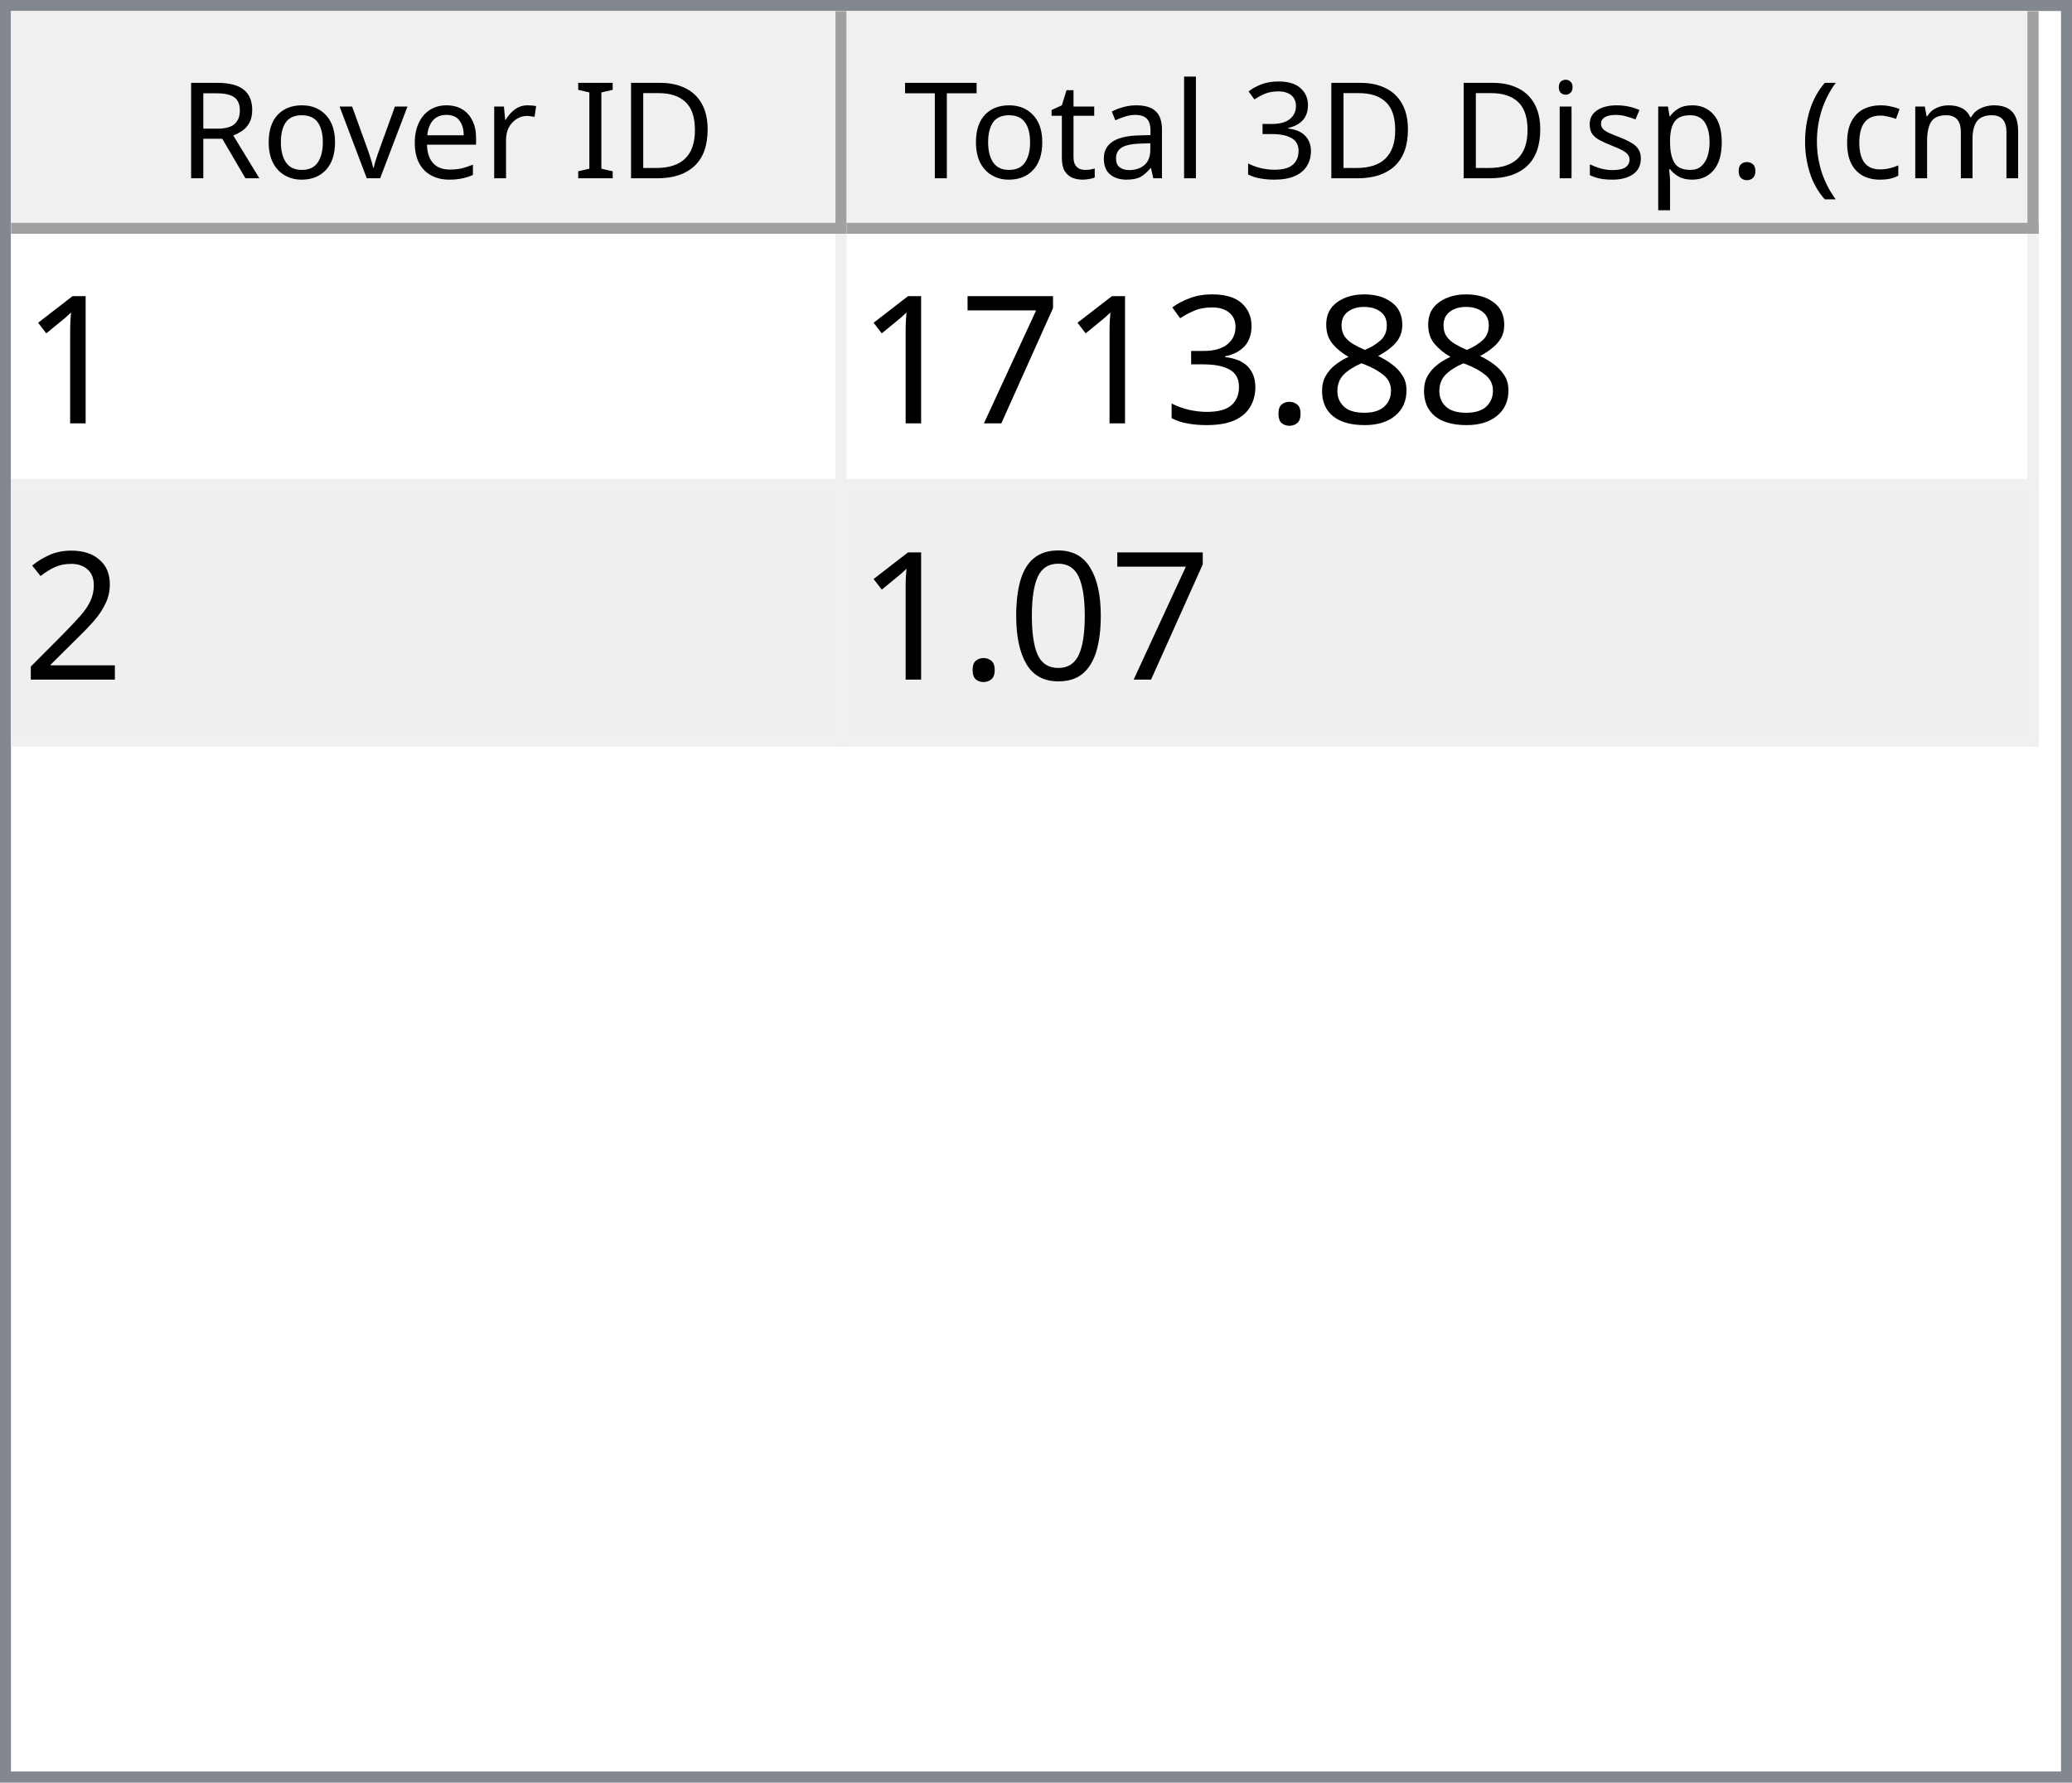
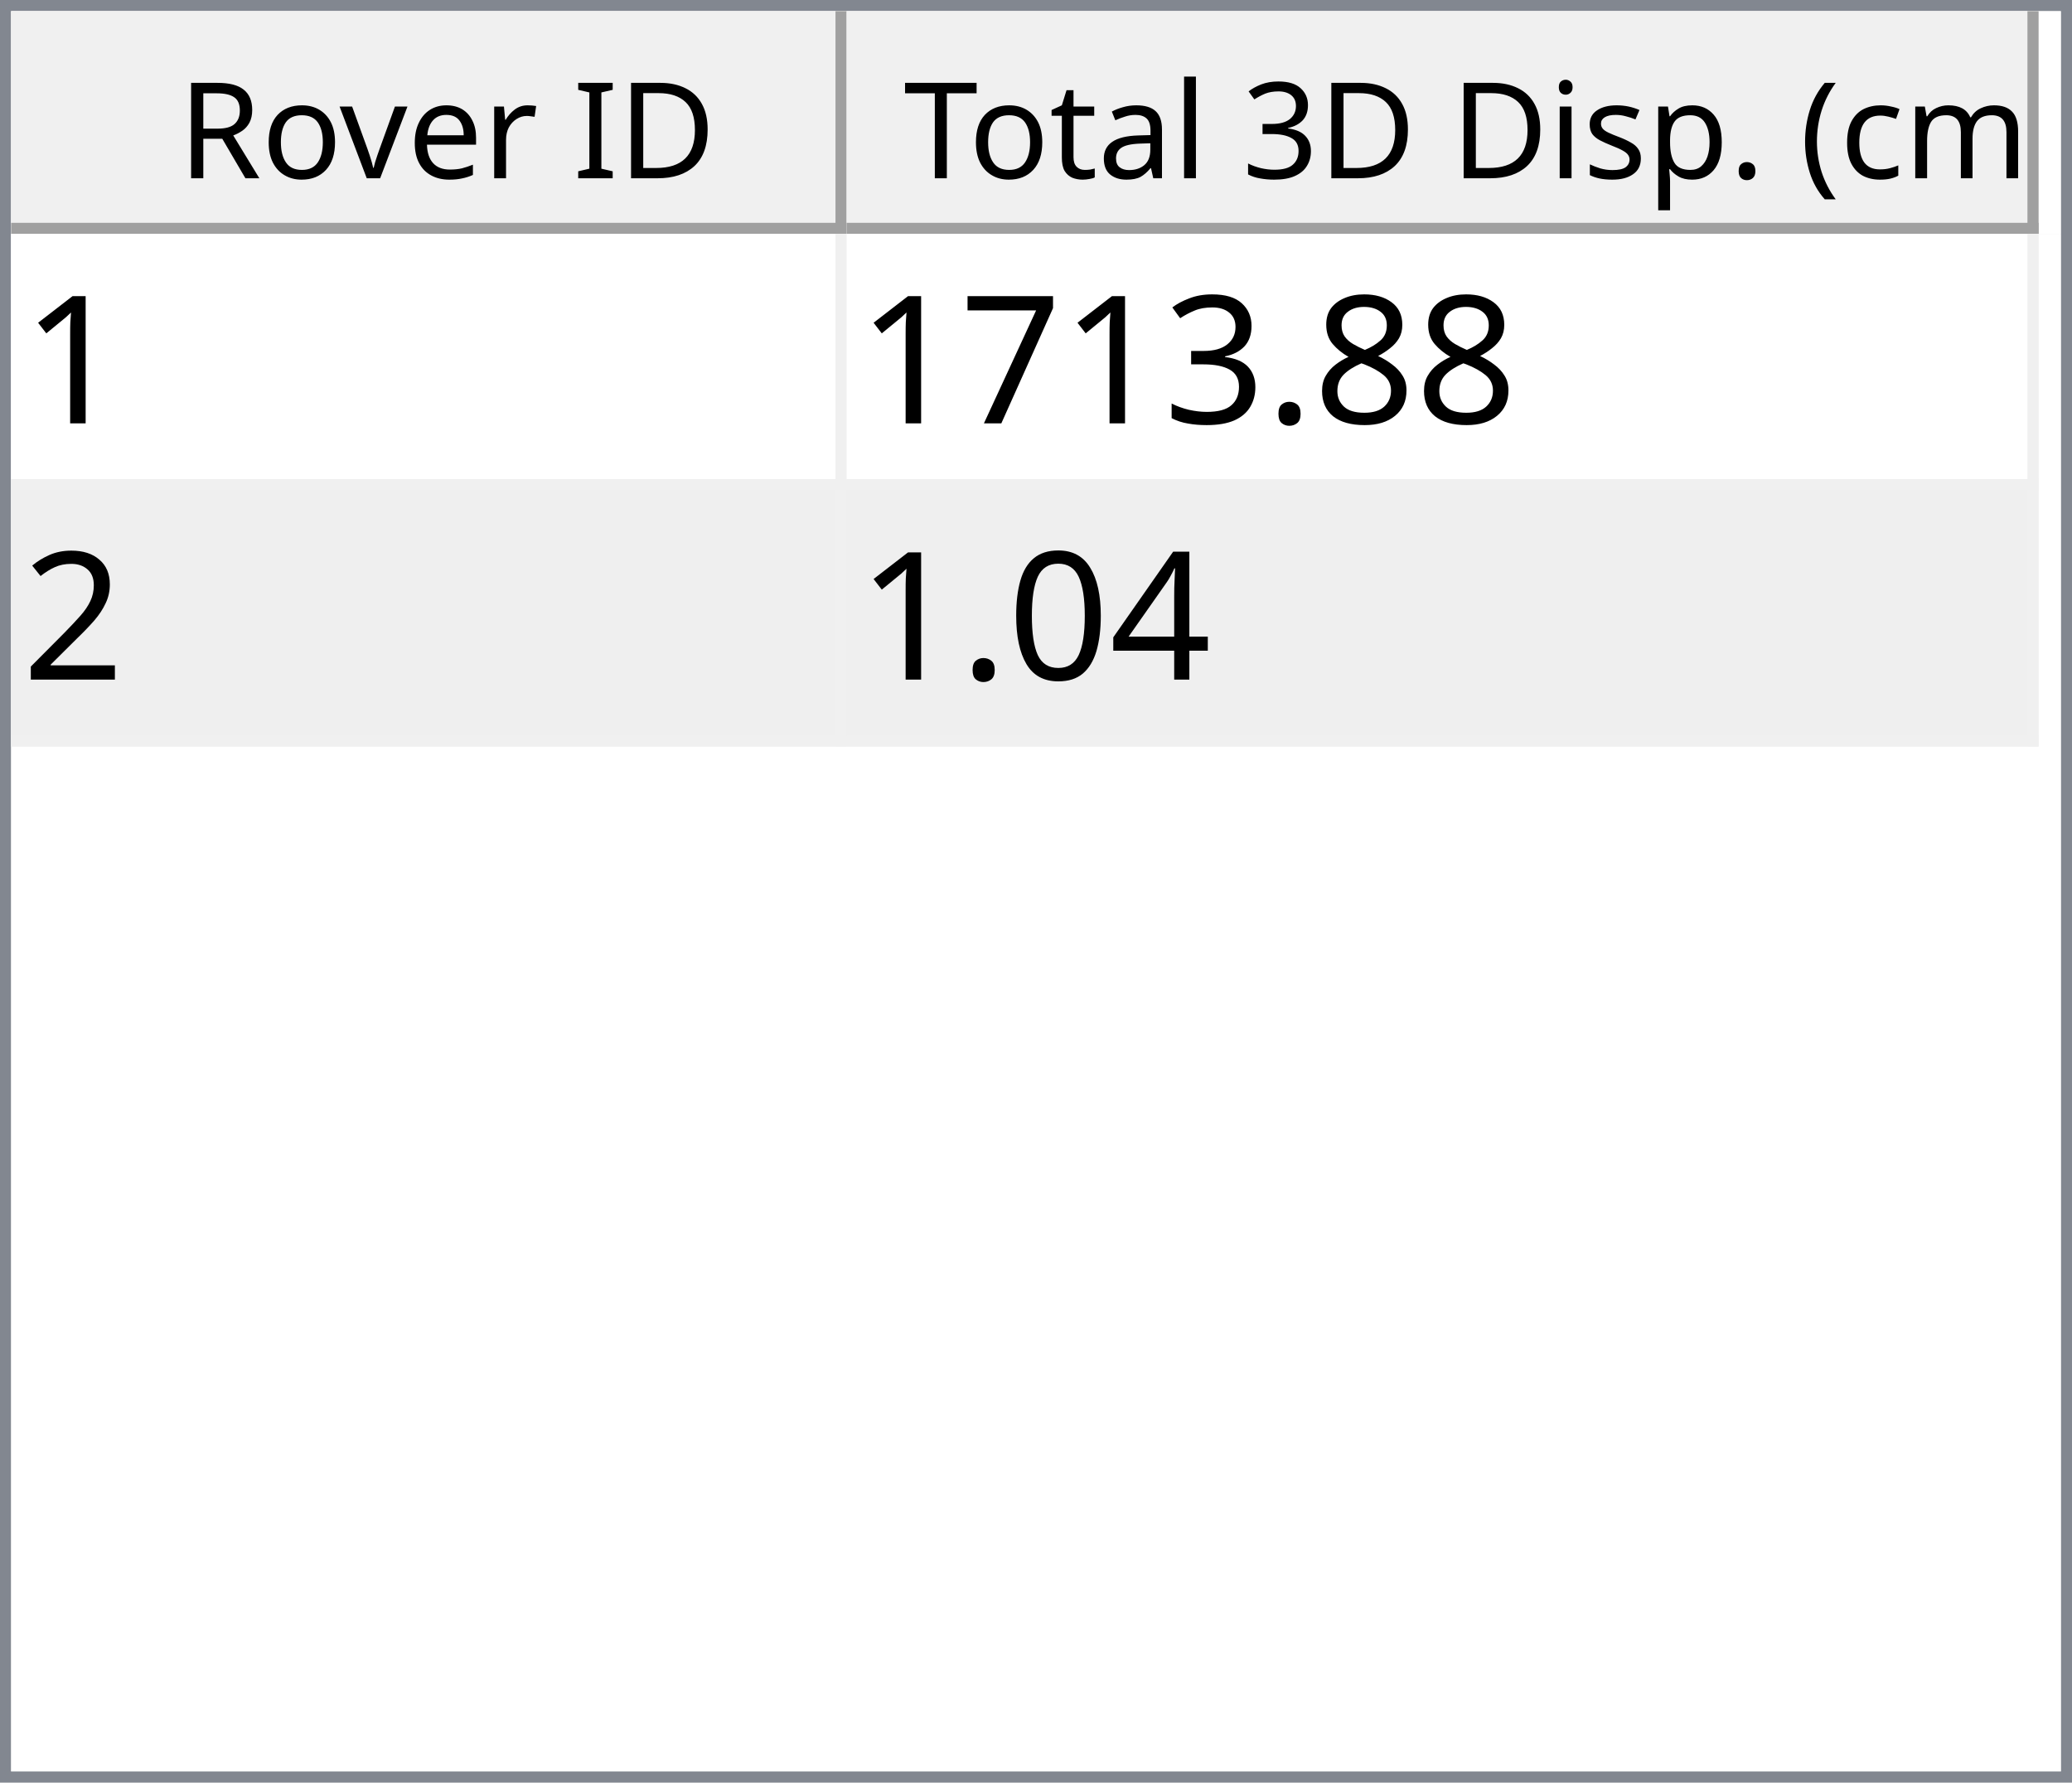
<svg xmlns="http://www.w3.org/2000/svg" style="fill-opacity:1; color-rendering:auto; color-interpolation:auto; text-rendering:auto; stroke:black; stroke-linecap:square; stroke-miterlimit:10; shape-rendering:auto; stroke-opacity:1; fill:black; stroke-dasharray:none; font-weight:normal; stroke-width:1; font-family:'Dialog'; font-style:normal; stroke-linejoin:miter; font-size:12px; stroke-dashoffset:0; image-rendering:auto;" width="186" height="160">
  <defs id="genericDefs" />
  <g>
    <defs id="defs1">
      <clipPath clipPathUnits="userSpaceOnUse" id="clipPath1">
        <path d="M0 0 L186 0 L186 160 L0 160 L0 0 Z" />
      </clipPath>
      <clipPath clipPathUnits="userSpaceOnUse" id="clipPath2">
        <path d="M0 0 L0 160 L186 160 L186 0 Z" />
      </clipPath>
      <clipPath clipPathUnits="userSpaceOnUse" id="clipPath3">
        <path d="M0 0 L0 20 L184 20 L184 0 Z" />
      </clipPath>
      <clipPath clipPathUnits="userSpaceOnUse" id="clipPath4">
        <path d="M0 0 L0 20 L75 20 L75 0 Z" />
      </clipPath>
      <clipPath clipPathUnits="userSpaceOnUse" id="clipPath5">
        <path d="M1 1 L1 19 L74 19 L74 1 Z" />
      </clipPath>
      <clipPath clipPathUnits="userSpaceOnUse" id="clipPath6">
        <path d="M0 0 L0 18 L73 18 L73 0 Z" />
      </clipPath>
      <clipPath clipPathUnits="userSpaceOnUse" id="clipPath7">
        <path d="M-0.5 -0.5 L-0.5 19.5 L74.5 19.5 L74.5 -0.5 Z" />
      </clipPath>
      <clipPath clipPathUnits="userSpaceOnUse" id="clipPath8">
        <path d="M0 0 L0 20 L107 20 L107 0 Z" />
      </clipPath>
      <clipPath clipPathUnits="userSpaceOnUse" id="clipPath9">
        <path d="M1 1 L1 19 L106 19 L106 1 Z" />
      </clipPath>
      <clipPath clipPathUnits="userSpaceOnUse" id="clipPath10">
        <path d="M0 0 L0 18 L105 18 L105 0 Z" />
      </clipPath>
      <clipPath clipPathUnits="userSpaceOnUse" id="clipPath11">
        <path d="M-0.5 -0.5 L-0.5 19.5 L106.5 19.5 L106.5 -0.5 Z" />
      </clipPath>
      <clipPath clipPathUnits="userSpaceOnUse" id="clipPath12">
        <path d="M0 0 L0 138 L184 138 L184 0 Z" />
      </clipPath>
      <clipPath clipPathUnits="userSpaceOnUse" id="clipPath13">
        <path d="M0 0 L0 46 L182 46 L182 0 Z" />
      </clipPath>
      <clipPath clipPathUnits="userSpaceOnUse" id="clipPath14">
        <path d="M-0.5 -0.5 L-0.5 45.5 L181.5 45.5 L181.5 -0.5 Z" />
      </clipPath>
      <clipPath clipPathUnits="userSpaceOnUse" id="clipPath15">
        <path d="M0 0 L0 22 L74 22 L74 0 Z" />
      </clipPath>
      <clipPath clipPathUnits="userSpaceOnUse" id="clipPath16">
        <path d="M0 0 L0 22 L106 22 L106 0 Z" />
      </clipPath>
      <font horiz-adv-x="64.551" id="font1">
        <font-face ascent="107.91" descent="25.098" units-per-em="100" style="font-style:normal; font-family:Segoe UI; font-weight:normal;" />
        <missing-glyph horiz-adv-x="64.551" d="M8.109 0 L8.109 68.266 L56.453 68.266 L56.453 0 L8.109 0 ZM15.328 7.234 L49.219 7.234 L49.219 61.031 L15.328 61.031 L15.328 7.234 Z" />
        <glyph unicode="D" horiz-adv-x="70.117" d="M9.188 0 L9.188 70.016 L28.516 70.016 Q65.531 70.016 65.531 35.891 Q65.531 19.672 55.25 9.836 Q44.969 0 27.734 0 L9.188 0 ZM17.391 62.594 L17.391 7.422 L27.828 7.422 Q41.609 7.422 49.273 14.797 Q56.938 22.172 56.938 35.688 Q56.938 62.594 28.328 62.594 L17.391 62.594 Z" />
        <glyph unicode="I" horiz-adv-x="26.611" d="M17.391 0 L9.188 0 L9.188 70.016 L17.391 70.016 L17.391 0 Z" />
        <glyph unicode=" " horiz-adv-x="27.393" d="" />
        <glyph unicode="r" horiz-adv-x="34.766" d="M34.188 41.891 Q32.078 43.5 28.125 43.5 Q23 43.5 19.555 38.672 Q16.109 33.844 16.109 25.484 L16.109 0 L8.109 0 L8.109 50 L16.109 50 L16.109 39.703 L16.312 39.703 Q18.016 44.969 21.531 47.922 Q25.047 50.875 29.391 50.875 Q32.516 50.875 34.188 50.203 L34.188 41.891 Z" />
        <glyph unicode="e" horiz-adv-x="52.295" d="M48.297 23 L12.984 23 Q13.188 14.656 17.484 10.109 Q21.781 5.562 29.297 5.562 Q37.75 5.562 44.828 11.141 L44.828 3.609 Q38.234 -1.172 27.391 -1.172 Q16.797 -1.172 10.742 5.641 Q4.688 12.453 4.688 24.812 Q4.688 36.469 11.305 43.82 Q17.922 51.172 27.734 51.172 Q37.547 51.172 42.922 44.828 Q48.297 38.484 48.297 27.203 L48.297 23 ZM40.094 29.781 Q40.047 36.719 36.75 40.578 Q33.453 44.438 27.594 44.438 Q21.922 44.438 17.969 40.383 Q14.016 36.328 13.094 29.781 L40.094 29.781 Z" />
        <glyph unicode="v" horiz-adv-x="47.9" d="M47.406 50 L27.484 0 L19.625 0 L0.688 50 L9.469 50 L22.172 13.672 Q23.578 9.672 23.922 6.688 L24.125 6.688 Q24.609 10.453 25.688 13.484 L38.969 50 L47.406 50 Z" />
        <glyph unicode="o" horiz-adv-x="58.594" d="M29 -1.172 Q17.922 -1.172 11.305 5.836 Q4.688 12.844 4.688 24.422 Q4.688 37.016 11.57 44.094 Q18.453 51.172 30.172 51.172 Q41.359 51.172 47.633 44.289 Q53.906 37.406 53.906 25.203 Q53.906 13.234 47.141 6.031 Q40.375 -1.172 29 -1.172 ZM29.594 44.438 Q21.875 44.438 17.383 39.188 Q12.891 33.938 12.891 24.703 Q12.891 15.828 17.43 10.695 Q21.969 5.562 29.594 5.562 Q37.359 5.562 41.531 10.594 Q45.703 15.625 45.703 24.906 Q45.703 34.281 41.531 39.359 Q37.359 44.438 29.594 44.438 Z" />
        <glyph unicode="R" horiz-adv-x="59.814" d="M59.375 0 L49.609 0 L37.891 19.625 Q36.281 22.359 34.766 24.289 Q33.25 26.219 31.664 27.438 Q30.078 28.656 28.25 29.219 Q26.422 29.781 24.125 29.781 L17.391 29.781 L17.391 0 L9.188 0 L9.188 70.016 L30.078 70.016 Q34.672 70.016 38.555 68.867 Q42.438 67.719 45.289 65.375 Q48.141 63.031 49.758 59.547 Q51.375 56.062 51.375 51.375 Q51.375 47.703 50.273 44.656 Q49.172 41.609 47.148 39.211 Q45.125 36.812 42.266 35.133 Q39.406 33.453 35.844 32.516 L35.844 32.328 Q37.594 31.547 38.891 30.547 Q40.188 29.547 41.359 28.18 Q42.531 26.812 43.68 25.078 Q44.828 23.344 46.234 21.047 L59.375 0 ZM17.391 62.594 L17.391 37.203 L28.516 37.203 Q31.594 37.203 34.203 38.133 Q36.812 39.062 38.719 40.797 Q40.625 42.531 41.703 45.047 Q42.781 47.562 42.781 50.688 Q42.781 56.297 39.141 59.445 Q35.5 62.594 28.609 62.594 L17.391 62.594 Z" />
        <glyph unicode=")" horiz-adv-x="30.176" d="M8.297 -15.922 L1.172 -15.922 Q16.406 2.344 16.406 26.812 Q16.406 51.469 1.078 70.016 L8.297 70.016 Q23.531 52.156 23.531 26.703 Q23.531 1.375 8.297 -15.922 Z" />
        <glyph unicode="m" horiz-adv-x="86.133" d="M79.109 0 L71.094 0 L71.094 28.719 Q71.094 37.016 68.531 40.727 Q65.969 44.438 59.906 44.438 Q54.781 44.438 51.195 39.75 Q47.609 35.062 47.609 28.516 L47.609 0 L39.594 0 L39.594 29.688 Q39.594 44.438 28.219 44.438 Q22.953 44.438 19.531 40.016 Q16.109 35.594 16.109 28.516 L16.109 0 L8.109 0 L8.109 50 L16.109 50 L16.109 42.094 L16.312 42.094 Q21.625 51.172 31.844 51.172 Q36.969 51.172 40.773 48.312 Q44.578 45.453 46 40.828 Q51.562 51.172 62.594 51.172 Q79.109 51.172 79.109 30.812 L79.109 0 Z" />
        <glyph unicode="c" horiz-adv-x="46.191" d="M42.188 2.297 Q36.422 -1.172 28.516 -1.172 Q17.828 -1.172 11.258 5.789 Q4.688 12.75 4.688 23.828 Q4.688 36.188 11.766 43.68 Q18.844 51.172 30.672 51.172 Q37.25 51.172 42.281 48.734 L42.281 40.531 Q36.719 44.438 30.375 44.438 Q22.703 44.438 17.797 38.945 Q12.891 33.453 12.891 24.516 Q12.891 15.719 17.508 10.641 Q22.125 5.562 29.891 5.562 Q36.422 5.562 42.188 9.906 L42.188 2.297 Z" />
        <glyph unicode="(" horiz-adv-x="30.176" d="M29.109 -15.922 L21.969 -15.922 Q6.844 1.375 6.844 26.703 Q6.844 52.156 21.969 70.016 L29.203 70.016 Q13.875 51.469 13.875 26.812 Q13.875 2.344 29.109 -15.922 Z" />
        <glyph unicode="." horiz-adv-x="21.68" d="M10.891 -1.078 Q8.641 -1.078 7.055 0.539 Q5.469 2.156 5.469 4.391 Q5.469 6.641 7.055 8.273 Q8.641 9.906 10.891 9.906 Q13.188 9.906 14.797 8.273 Q16.406 6.641 16.406 4.391 Q16.406 2.156 14.797 0.539 Q13.188 -1.078 10.891 -1.078 Z" />
        <glyph unicode="p" horiz-adv-x="58.789" d="M16.312 7.234 L16.109 7.234 L16.109 -23 L8.109 -23 L8.109 50 L16.109 50 L16.109 41.219 L16.312 41.219 Q22.219 51.172 33.594 51.172 Q43.266 51.172 48.688 44.461 Q54.109 37.75 54.109 26.469 Q54.109 13.922 48 6.375 Q41.891 -1.172 31.297 -1.172 Q21.578 -1.172 16.312 7.234 ZM16.109 27.391 L16.109 20.406 Q16.109 14.203 20.141 9.883 Q24.172 5.562 30.375 5.562 Q37.641 5.562 41.773 11.133 Q45.906 16.703 45.906 26.609 Q45.906 34.969 42.047 39.703 Q38.188 44.438 31.594 44.438 Q24.609 44.438 20.359 39.578 Q16.109 34.719 16.109 27.391 Z" />
        <glyph unicode="s" horiz-adv-x="42.432" d="M5.078 1.812 L5.078 10.406 Q11.625 5.562 19.484 5.562 Q30.031 5.562 30.031 12.594 Q30.031 14.594 29.125 15.992 Q28.219 17.391 26.68 18.461 Q25.141 19.531 23.07 20.383 Q21 21.234 18.609 22.172 Q15.281 23.484 12.766 24.828 Q10.25 26.172 8.57 27.859 Q6.891 29.547 6.031 31.695 Q5.172 33.844 5.172 36.719 Q5.172 40.234 6.789 42.945 Q8.406 45.656 11.086 47.484 Q13.766 49.312 17.211 50.242 Q20.656 51.172 24.312 51.172 Q30.812 51.172 35.938 48.922 L35.938 40.828 Q30.422 44.438 23.25 44.438 Q21 44.438 19.195 43.922 Q17.391 43.406 16.094 42.477 Q14.797 41.547 14.086 40.258 Q13.375 38.969 13.375 37.406 Q13.375 35.453 14.086 34.133 Q14.797 32.812 16.164 31.789 Q17.531 30.766 19.484 29.938 Q21.438 29.109 23.922 28.125 Q27.25 26.859 29.883 25.516 Q32.516 24.172 34.375 22.484 Q36.234 20.797 37.234 18.602 Q38.234 16.406 38.234 13.375 Q38.234 9.672 36.602 6.938 Q34.969 4.203 32.234 2.398 Q29.5 0.594 25.93 -0.289 Q22.359 -1.172 18.453 -1.172 Q10.75 -1.172 5.078 1.812 Z" />
        <glyph unicode="i" horiz-adv-x="24.219" d="M12.203 62.703 Q10.062 62.703 8.547 64.164 Q7.031 65.625 7.031 67.875 Q7.031 70.125 8.547 71.609 Q10.062 73.094 12.203 73.094 Q14.406 73.094 15.945 71.609 Q17.484 70.125 17.484 67.875 Q17.484 65.719 15.945 64.211 Q14.406 62.703 12.203 62.703 ZM16.109 0 L8.109 0 L8.109 50 L16.109 50 L16.109 0 Z" />
        <glyph unicode="3" horiz-adv-x="53.906" d="M46.531 19.828 Q46.531 15.094 44.75 11.211 Q42.969 7.328 39.719 4.57 Q36.469 1.812 31.93 0.297 Q27.391 -1.219 21.922 -1.219 Q11.922 -1.219 6 2.594 L6 11.188 Q13.094 5.609 22.219 5.609 Q25.875 5.609 28.828 6.539 Q31.781 7.469 33.906 9.227 Q36.031 10.984 37.18 13.477 Q38.328 15.969 38.328 19.094 Q38.328 32.812 18.797 32.812 L12.984 32.812 L12.984 39.594 L18.5 39.594 Q35.797 39.594 35.797 52.484 Q35.797 64.406 22.609 64.406 Q15.188 64.406 8.688 59.422 L8.688 67.188 Q15.375 71.188 24.609 71.188 Q29 71.188 32.57 69.969 Q36.141 68.75 38.68 66.555 Q41.219 64.359 42.609 61.281 Q44 58.203 44 54.5 Q44 40.672 30.031 36.719 L30.031 36.531 Q33.594 36.141 36.625 34.797 Q39.656 33.453 41.852 31.305 Q44.047 29.156 45.289 26.25 Q46.531 23.344 46.531 19.828 Z" />
        <glyph unicode="l" horiz-adv-x="24.219" d="M16.109 0 L8.109 0 L8.109 74.031 L16.109 74.031 L16.109 0 Z" />
        <glyph unicode="a" horiz-adv-x="50.879" d="M43.891 0 L35.891 0 L35.891 7.812 L35.688 7.812 Q30.469 -1.172 20.312 -1.172 Q12.844 -1.172 8.617 2.781 Q4.391 6.734 4.391 13.281 Q4.391 27.297 20.906 29.594 L35.891 31.688 Q35.891 44.438 25.594 44.438 Q16.547 44.438 9.281 38.281 L9.281 46.484 Q16.656 51.172 26.266 51.172 Q43.891 51.172 43.891 32.516 L43.891 0 ZM35.891 25.297 L23.828 23.641 Q18.266 22.859 15.43 20.875 Q12.594 18.891 12.594 13.875 Q12.594 10.203 15.211 7.883 Q17.828 5.562 22.172 5.562 Q28.125 5.562 32.008 9.742 Q35.891 13.922 35.891 20.312 L35.891 25.297 Z" />
        <glyph unicode="t" horiz-adv-x="33.887" d="M31.297 0.484 Q28.469 -1.078 23.828 -1.078 Q10.688 -1.078 10.688 13.578 L10.688 43.172 L2.094 43.172 L2.094 50 L10.688 50 L10.688 62.203 L18.703 64.797 L18.703 50 L31.297 50 L31.297 43.172 L18.703 43.172 L18.703 14.984 Q18.703 9.969 20.414 7.82 Q22.125 5.672 26.078 5.672 Q29.109 5.672 31.297 7.328 L31.297 0.484 Z" />
        <glyph unicode="T" horiz-adv-x="52.393" d="M50.594 62.594 L30.375 62.594 L30.375 0 L22.172 0 L22.172 62.594 L2 62.594 L2 70.016 L50.594 70.016 L50.594 62.594 Z" />
      </font>
      <font horiz-adv-x="75.0" id="font2">
        <font-face ascent="100.537" descent="21.973" units-per-em="100" style="font-style:normal; font-family:sans-serif; font-weight:normal;" />
        <missing-glyph horiz-adv-x="75.0" d="M12.5 0 L12.5 62.5 L62.5 62.5 L62.5 0 L12.5 0 ZM14.062 1.562 L60.938 1.562 L60.938 60.938 L14.062 60.938 L14.062 1.562 Z" />
        <glyph unicode="1" horiz-adv-x="55.615" d="M37.25 0 L28.469 0 L28.469 56 Q25.297 52.984 20.141 49.953 Q14.984 46.922 10.891 45.406 L10.891 53.906 Q18.266 57.375 23.781 62.305 Q29.297 67.234 31.594 71.875 L37.25 71.875 L37.25 0 Z" />
        <glyph unicode="8" horiz-adv-x="55.615" d="M17.672 38.812 Q12.203 40.828 9.57 44.539 Q6.938 48.25 6.938 53.422 Q6.938 61.234 12.555 66.555 Q18.172 71.875 27.484 71.875 Q36.859 71.875 42.578 66.43 Q48.297 60.984 48.297 53.172 Q48.297 48.188 45.68 44.508 Q43.062 40.828 37.75 38.812 Q44.344 36.672 47.781 31.883 Q51.219 27.094 51.219 20.453 Q51.219 11.281 44.727 5.031 Q38.234 -1.219 27.641 -1.219 Q17.047 -1.219 10.547 5.055 Q4.047 11.328 4.047 20.703 Q4.047 27.688 7.594 32.398 Q11.141 37.109 17.672 38.812 ZM15.922 53.719 Q15.922 48.641 19.195 45.414 Q22.469 42.188 27.688 42.188 Q32.766 42.188 36.016 45.383 Q39.266 48.578 39.266 53.219 Q39.266 58.062 35.914 61.359 Q32.562 64.656 27.594 64.656 Q22.562 64.656 19.242 61.43 Q15.922 58.203 15.922 53.719 ZM13.094 20.656 Q13.094 16.891 14.875 13.375 Q16.656 9.859 20.172 7.93 Q23.688 6 27.734 6 Q34.031 6 38.133 10.055 Q42.234 14.109 42.234 20.359 Q42.234 26.703 38.016 30.859 Q33.797 35.016 27.438 35.016 Q21.234 35.016 17.164 30.914 Q13.094 26.812 13.094 20.656 Z" />
        <glyph unicode="." horiz-adv-x="27.783" d="M9.078 0 L9.078 10.016 L19.094 10.016 L19.094 0 L9.078 0 Z" />
        <glyph unicode="3" horiz-adv-x="55.615" d="M4.203 18.891 L12.984 20.062 Q14.5 12.594 18.141 9.297 Q21.781 6 27 6 Q33.203 6 37.477 10.297 Q41.75 14.594 41.75 20.953 Q41.75 27 37.797 30.93 Q33.844 34.859 27.734 34.859 Q25.25 34.859 21.531 33.891 L22.516 41.609 Q23.391 41.5 23.922 41.5 Q29.547 41.5 34.039 44.43 Q38.531 47.359 38.531 53.469 Q38.531 58.297 35.258 61.477 Q31.984 64.656 26.812 64.656 Q21.688 64.656 18.266 61.43 Q14.844 58.203 13.875 51.766 L5.078 53.328 Q6.688 62.156 12.398 67.016 Q18.109 71.875 26.609 71.875 Q32.469 71.875 37.398 69.359 Q42.328 66.844 44.945 62.5 Q47.562 58.156 47.562 53.266 Q47.562 48.641 45.07 44.828 Q42.578 41.016 37.703 38.766 Q44.047 37.312 47.562 32.695 Q51.078 28.078 51.078 21.141 Q51.078 11.766 44.242 5.25 Q37.406 -1.266 26.953 -1.266 Q17.531 -1.266 11.305 4.352 Q5.078 9.969 4.203 18.891 Z" />
        <glyph unicode="7" horiz-adv-x="55.615" d="M4.734 62.203 L4.734 70.656 L51.078 70.656 L51.078 63.812 Q44.234 56.547 37.523 44.484 Q30.812 32.422 27.156 19.672 Q24.516 10.688 23.781 0 L14.75 0 Q14.891 8.453 18.062 20.414 Q21.234 32.375 27.172 43.484 Q33.109 54.594 39.797 62.203 L4.734 62.203 Z" />
        <glyph unicode="2" horiz-adv-x="55.615" d="M50.344 8.453 L50.344 0 L3.031 0 Q2.938 3.172 4.047 6.109 Q5.859 10.938 9.836 15.625 Q13.812 20.312 21.344 26.469 Q33.016 36.031 37.117 41.625 Q41.219 47.219 41.219 52.203 Q41.219 57.422 37.477 61.008 Q33.734 64.594 27.734 64.594 Q21.391 64.594 17.578 60.789 Q13.766 56.984 13.719 50.25 L4.688 51.172 Q5.609 61.281 11.664 66.578 Q17.719 71.875 27.938 71.875 Q38.234 71.875 44.242 66.164 Q50.25 60.453 50.25 52 Q50.25 47.703 48.492 43.555 Q46.734 39.406 42.656 34.812 Q38.578 30.219 29.109 22.219 Q21.188 15.578 18.945 13.211 Q16.703 10.844 15.234 8.453 L50.344 8.453 Z" />
+         <glyph unicode="4" horiz-adv-x="55.615" d="M32.328 0 L32.328 17.141 L1.266 17.141 L1.266 25.203 L33.938 71.578 L41.109 71.578 L41.109 25.203 L50.781 25.203 L50.781 17.141 L41.109 17.141 L41.109 0 L32.328 0 ZM32.328 25.203 L32.328 57.469 L9.906 25.203 L32.328 25.203 Z" />
        <glyph unicode="0" horiz-adv-x="55.615" d="M4.156 35.297 Q4.156 48 6.766 55.742 Q9.375 63.484 14.523 67.68 Q19.672 71.875 27.484 71.875 Q33.25 71.875 37.594 69.555 Q41.938 67.234 44.773 62.867 Q47.609 58.5 49.219 52.227 Q50.828 45.953 50.828 35.297 Q50.828 22.703 48.242 14.969 Q45.656 7.234 40.508 3.008 Q35.359 -1.219 27.484 -1.219 Q17.141 -1.219 11.234 6.203 Q4.156 15.141 4.156 35.297 ZM13.188 35.297 Q13.188 17.672 17.312 11.836 Q21.438 6 27.484 6 Q33.547 6 37.672 11.859 Q41.797 17.719 41.797 35.297 Q41.797 52.984 37.672 58.789 Q33.547 64.594 27.391 64.594 Q21.344 64.594 17.719 59.469 Q13.188 52.938 13.188 35.297 Z" />
      </font>
    </defs>
    <g style="fill:white; stroke:white;">
      <rect x="0" y="0" width="186" style="clip-path:url(#clipPath1); stroke:none;" height="160" />
    </g>
    <g style="fill:white; text-rendering:optimizeSpeed; color-rendering:optimizeSpeed; image-rendering:optimizeSpeed; shape-rendering:crispEdges; stroke:white; color-interpolation:sRGB;">
      <rect x="0" width="186" height="160" y="0" style="stroke:none;" />
      <path style="stroke:none;" d="M0 160 L186 160 L186 0 L0 0 Z" />
    </g>
    <g style="fill:rgb(240,240,240); font-family:'Segoe UI'; stroke:rgb(240,240,240);">
      <rect x="0" y="0" width="186" style="clip-path:url(#clipPath2); stroke:none;" height="160" />
    </g>
    <g style="fill:rgb(130,135,144); font-family:'Segoe UI'; stroke:rgb(130,135,144);">
      <path d="M0 0 L186 0 L186 160 L0 160 L0 0 ZM1 1 L185 1 L185 159 L1 159 L1 1 Z" style="fill-rule:evenodd; clip-path:url(#clipPath2); stroke:none;" />
    </g>
    <g style="fill:white; font-family:'Segoe UI'; stroke:white;" transform="translate(1,1)">
      <rect x="0" y="0" width="184" style="clip-path:url(#clipPath3); stroke:none;" height="20" />
    </g>
    <g style="fill:rgb(240,240,240); font-family:'Segoe UI'; stroke:rgb(240,240,240);" transform="translate(1,1)">
      <rect x="0" y="0" width="75" style="clip-path:url(#clipPath4); stroke:none;" height="20" />
    </g>
    <g style="font-family:'Segoe UI';" transform="translate(2,2)">
      <text x="14" xml:space="preserve" y="14" style="clip-path:url(#clipPath6); stroke:none;">Rover ID</text>
    </g>
    <g style="fill:rgb(160,160,160); font-family:'Segoe UI'; stroke:rgb(160,160,160); stroke-linejoin:bevel;" transform="translate(1.5,1.5)">
      <line x1="74" x2="74" y1="0" style="fill:none; clip-path:url(#clipPath7);" y2="19" />
    </g>
    <g style="fill:rgb(160,160,160); font-family:'Segoe UI'; stroke:rgb(160,160,160); stroke-linejoin:bevel;" transform="matrix(1,0,0,1,1,1) translate(0.5,0.5)">
      <line x1="0" x2="74" y1="19" style="fill:none; clip-path:url(#clipPath7);" y2="19" />
    </g>
    <g style="fill:rgb(240,240,240); font-family:'Segoe UI'; stroke:rgb(240,240,240);" transform="translate(76,1)">
      <rect x="0" y="0" width="107" style="clip-path:url(#clipPath8); stroke:none;" height="20" />
    </g>
    <g style="font-family:'Segoe UI';" transform="translate(77,2)">
      <text x="1" xml:space="preserve" y="14" style="clip-path:url(#clipPath10); stroke:none;"> Total 3D Disp. (cm)</text>
    </g>
    <g style="fill:rgb(160,160,160); font-family:'Segoe UI'; stroke:rgb(160,160,160); stroke-linejoin:bevel;" transform="translate(76.5,1.5)">
      <line x1="106" x2="106" y1="0" style="fill:none; clip-path:url(#clipPath11);" y2="19" />
    </g>
    <g style="fill:rgb(160,160,160); font-family:'Segoe UI'; stroke:rgb(160,160,160); stroke-linejoin:bevel;" transform="matrix(1,0,0,1,76,1) translate(0.5,0.5)">
      <line x1="0" x2="106" y1="19" style="fill:none; clip-path:url(#clipPath11);" y2="19" />
    </g>
    <g style="fill:white; font-family:'Segoe UI'; stroke:white;" transform="translate(1,21)">
      <rect x="0" y="0" width="184" style="clip-path:url(#clipPath12); stroke:none;" height="138" />
    </g>
    <g style="fill:rgb(240,240,240); font-size:16px; font-family:sans-serif; stroke:rgb(240,240,240);" transform="translate(1,21)">
      <rect x="0" y="0" width="182" style="clip-path:url(#clipPath13); stroke:none;" height="46" />
      <line transform="translate(0.5,0.5)" x1="0" x2="181" y1="22" style="clip-path:url(#clipPath14); fill:none; stroke-linejoin:bevel;" y2="22" />
    </g>
    <g transform="matrix(1,0,0,1,1,21) translate(0.5,0.5)" style="fill:rgb(240,240,240); font-size:16px; font-family:sans-serif; stroke:rgb(240,240,240); stroke-linejoin:bevel;">
      <line x1="0" x2="181" y1="45" style="fill:none; clip-path:url(#clipPath14);" y2="45" />
    </g>
    <g transform="matrix(1,0,0,1,1,21) translate(0.5,0.5)" style="fill:rgb(240,240,240); font-size:16px; font-family:sans-serif; stroke:rgb(240,240,240); stroke-linejoin:bevel;">
      <line x1="74" x2="74" y1="0" style="fill:none; clip-path:url(#clipPath14);" y2="45" />
    </g>
    <g transform="matrix(1,0,0,1,1,21) translate(0.5,0.5)" style="fill:rgb(240,240,240); font-size:16px; font-family:sans-serif; stroke:rgb(240,240,240); stroke-linejoin:bevel;">
      <line x1="181" x2="181" y1="0" style="fill:none; clip-path:url(#clipPath14);" y2="45" />
    </g>
    <g style="fill:white; font-size:16px; font-family:sans-serif; stroke:white;" transform="matrix(1,0,0,1,1,21)">
      <rect x="0" y="0" width="74" style="clip-path:url(#clipPath15); stroke:none;" height="22" />
      <text x="1" y="17" style="fill:black; clip-path:url(#clipPath15); stroke:none;" xml:space="preserve">1</text>
    </g>
    <g style="fill:white; font-size:16px; font-family:sans-serif; stroke:white;" transform="matrix(1,0,0,1,1,21) translate(75,0)">
      <rect x="0" y="0" width="106" style="clip-path:url(#clipPath16); stroke:none;" height="22" />
      <text x="1" y="17" style="fill:black; clip-path:url(#clipPath16); stroke:none;" xml:space="preserve">1713.88</text>
    </g>
    <g style="fill:rgb(239,239,239); font-size:16px; font-family:sans-serif; stroke:rgb(239,239,239);" transform="matrix(1,0,0,1,1,21) translate(0,23)">
      <rect x="0" y="0" width="74" style="clip-path:url(#clipPath15); stroke:none;" height="22" />
      <text x="1" y="17" style="fill:black; clip-path:url(#clipPath15); stroke:none;" xml:space="preserve">2</text>
    </g>
    <g style="fill:rgb(239,239,239); font-size:16px; font-family:sans-serif; stroke:rgb(239,239,239);" transform="matrix(1,0,0,1,1,21) translate(75,23)">
      <rect x="0" y="0" width="106" style="clip-path:url(#clipPath16); stroke:none;" height="22" />
-       <text x="1" y="17" style="fill:black; clip-path:url(#clipPath16); stroke:none;" xml:space="preserve">1.07</text>
+       <text x="1" y="17" style="fill:black; clip-path:url(#clipPath16); stroke:none;" xml:space="preserve">1.04</text>
    </g>
  </g>
</svg>
